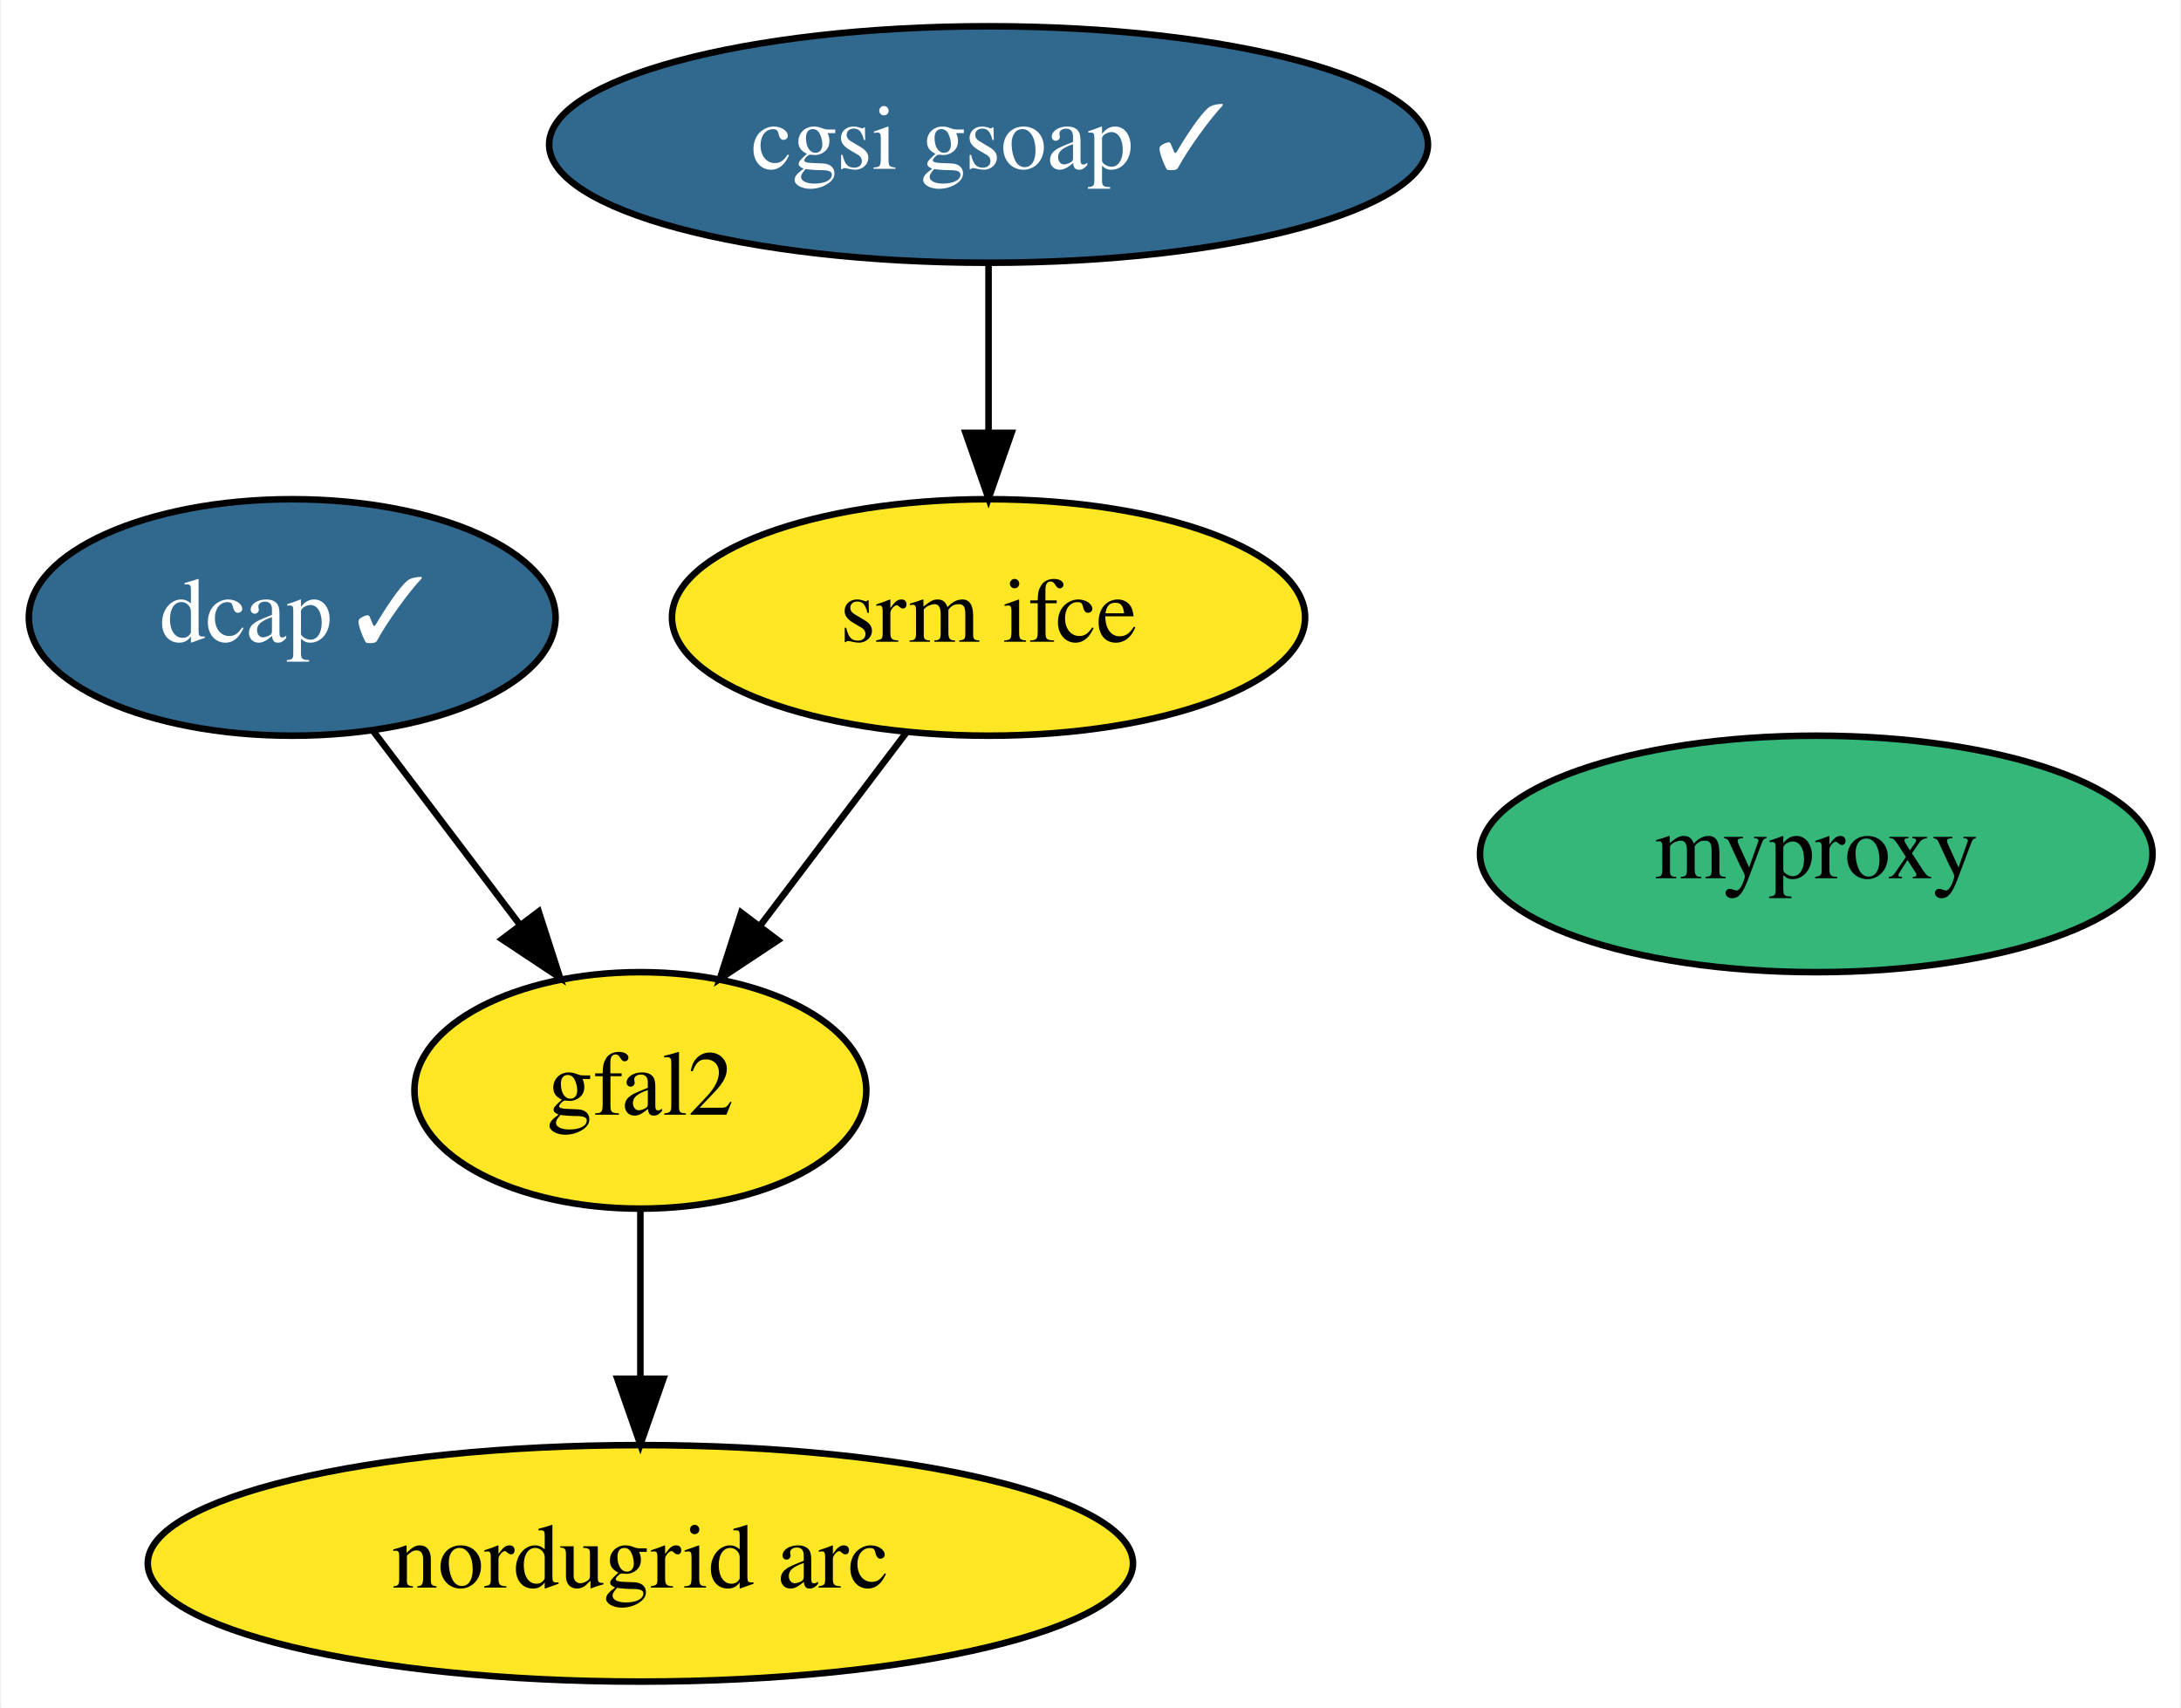
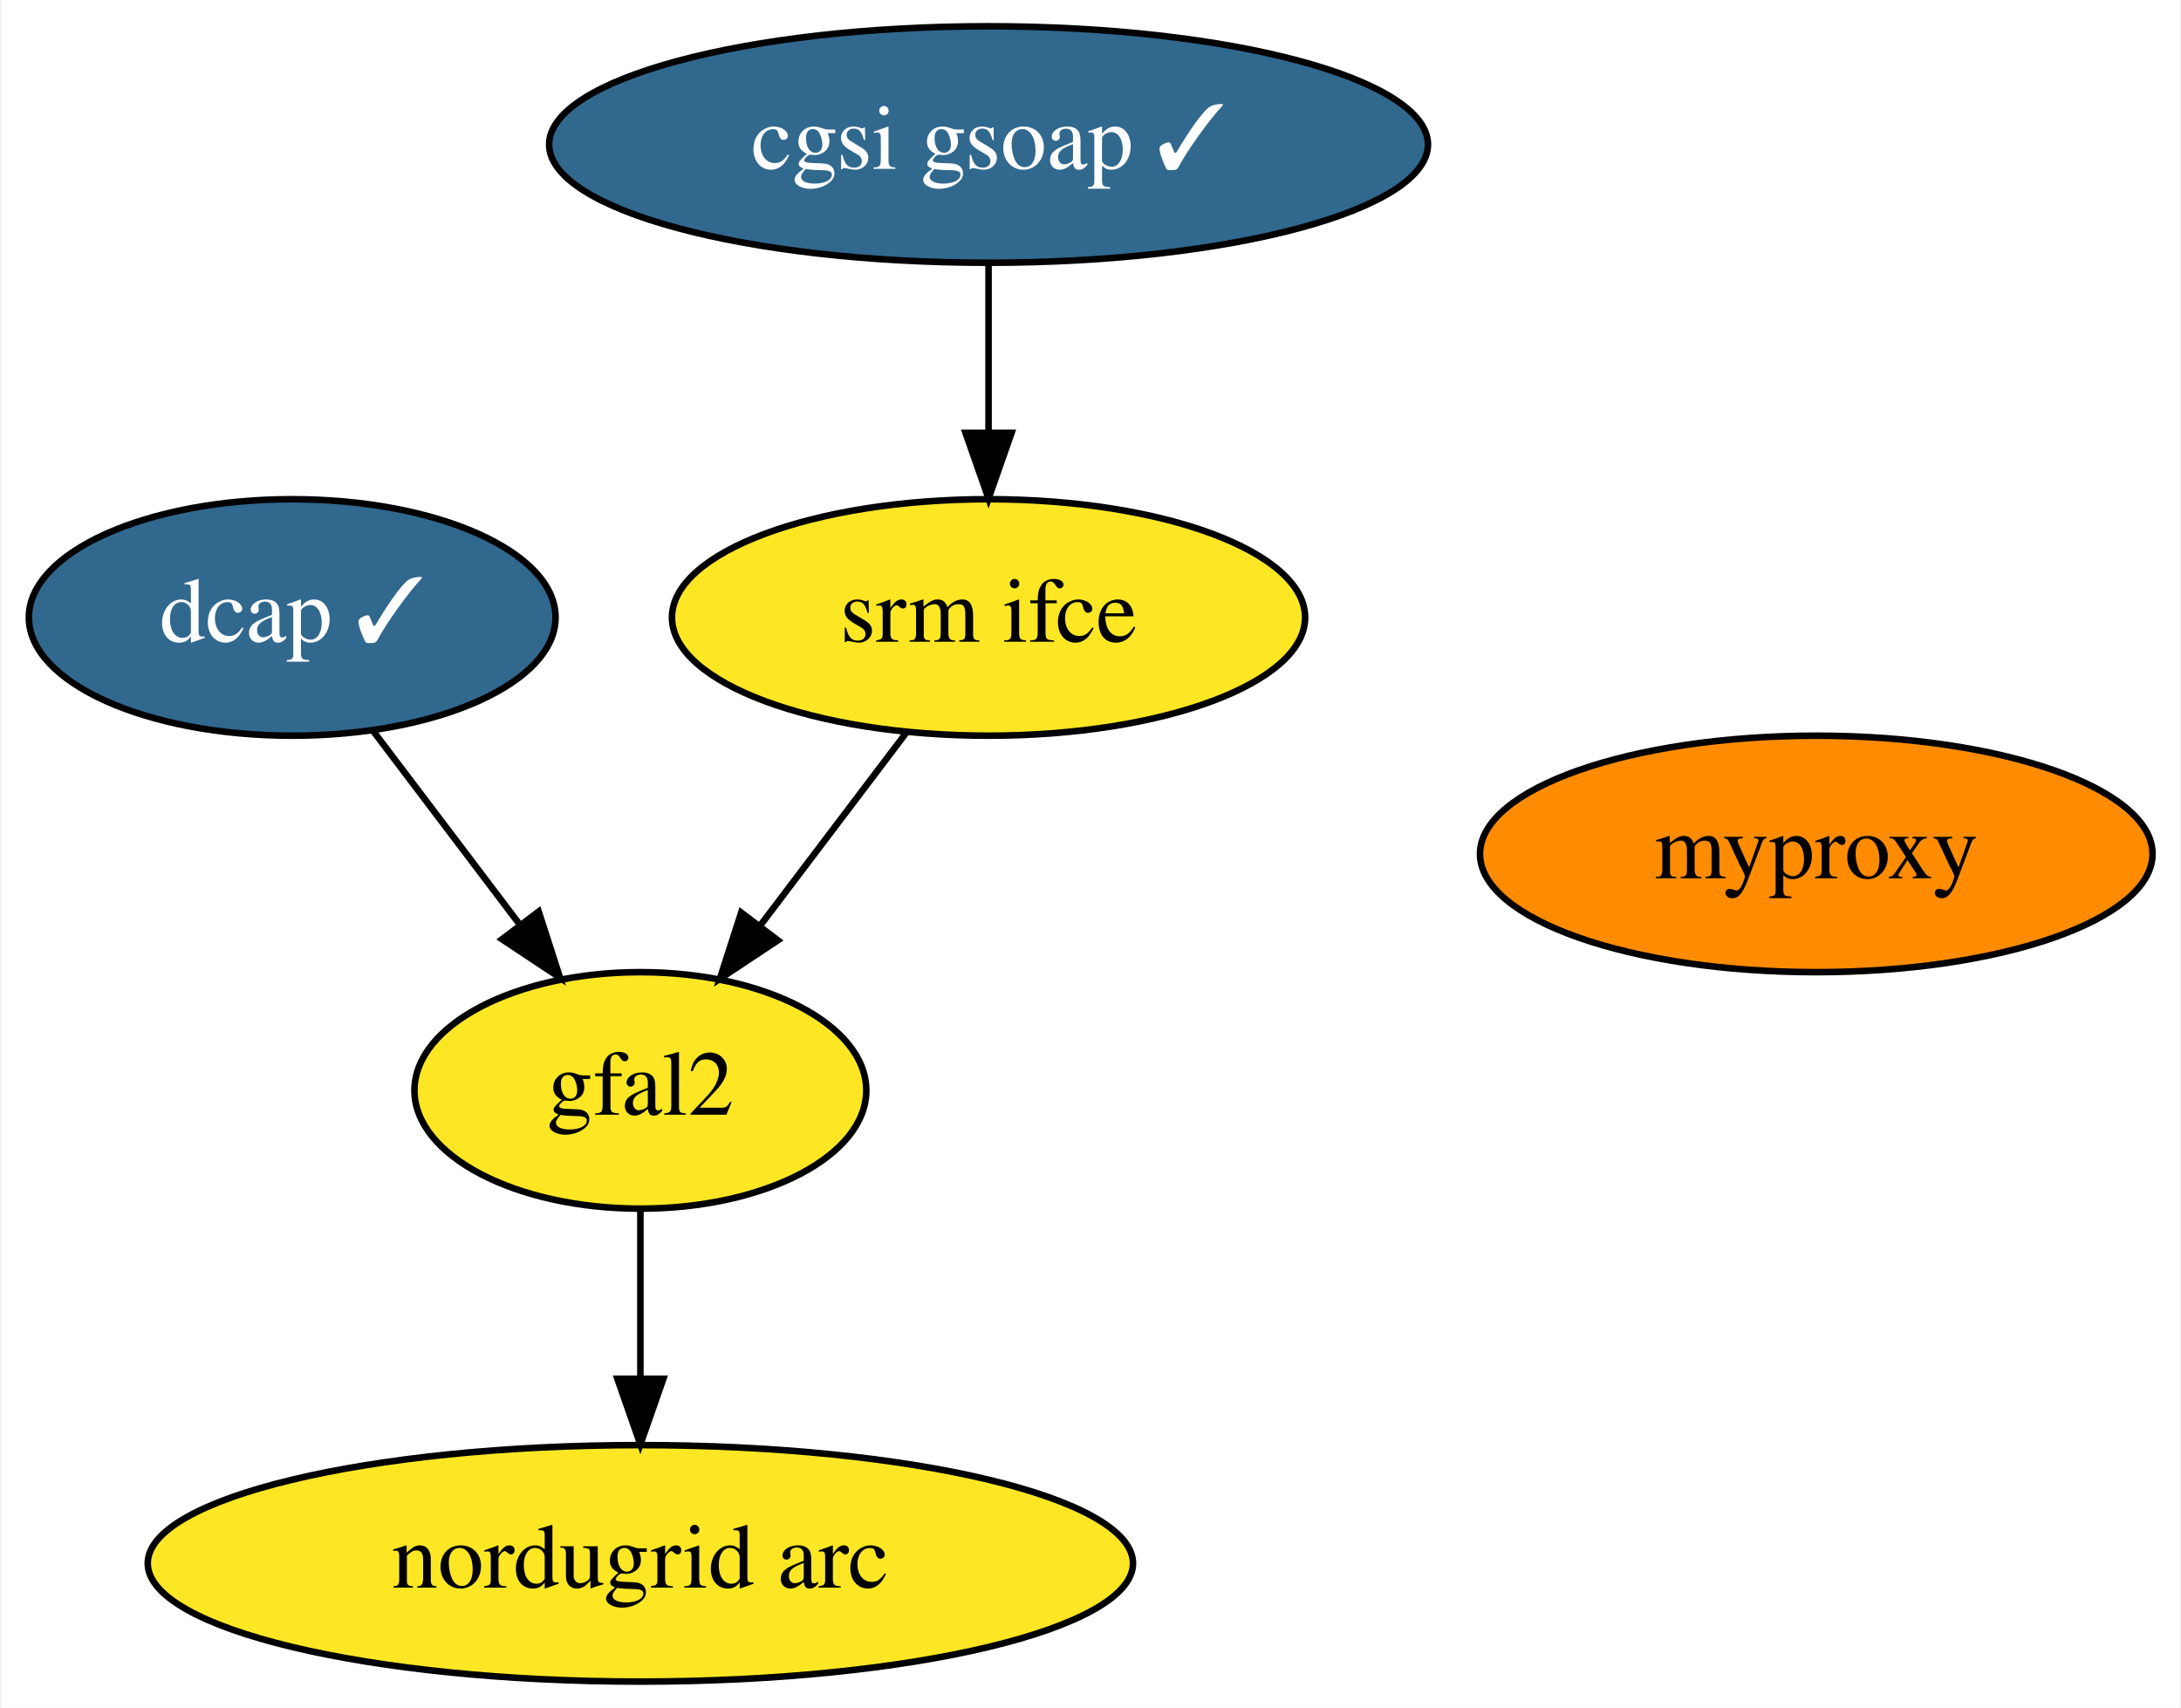
<svg xmlns="http://www.w3.org/2000/svg" xmlns:xlink="http://www.w3.org/1999/xlink" width="332pt" height="260pt" viewBox="0.00 0.00 331.64 260.00">
  <g id="graph0" class="graph" transform="scale(1 1) rotate(0) translate(4 256)">
    <polygon fill="white" stroke="transparent" points="-4,4 -4,-256 327.64,-256 327.64,4 -4,4" />
    <g id="node1" class="node">
      <g id="a_node1">
        <a xlink:href="https://github.com/conda-forge/dcap-feedstock/pull/7" xlink:title="dcap ✓">
          <ellipse fill="#31688e" stroke="black" cx="40.3" cy="-162" rx="40.09" ry="18" />
          <text text-anchor="middle" x="40.3" y="-158.3" font-family="Times,serif" font-size="14.00" fill="white">dcap ✓</text>
        </a>
      </g>
    </g>
    <g id="node4" class="node">
      <g id="a_node4">
        <a xlink:href="https://github.com/conda-forge/gfal2-feedstock" xlink:title="gfal2">
          <ellipse fill="#fde725" stroke="black" cx="93.3" cy="-90" rx="34.39" ry="18" />
          <text text-anchor="middle" x="93.3" y="-86.3" font-family="Times,serif" font-size="14.00">gfal2</text>
        </a>
      </g>
    </g>
    <g id="edge1" class="edge">
      <path fill="none" stroke="black" d="M52.59,-144.76C59.21,-136.02 67.51,-125.05 74.89,-115.31" />
      <polygon fill="black" stroke="black" points="77.82,-117.23 81.07,-107.15 72.24,-113.01 77.82,-117.23" />
    </g>
    <g id="node2" class="node">
      <g id="a_node2">
        <a xlink:href="https://github.com/conda-forge/cgsi-gsoap-feedstock/pull/6" xlink:title="cgsi gsoap ✓">
          <ellipse fill="#31688e" stroke="black" cx="146.3" cy="-234" rx="66.89" ry="18" />
          <text text-anchor="middle" x="146.3" y="-230.3" font-family="Times,serif" font-size="14.00" fill="white">cgsi gsoap ✓</text>
        </a>
      </g>
    </g>
    <g id="node3" class="node">
      <g id="a_node3">
        <a xlink:href="https://github.com/conda-forge/srm-ifce-feedstock" xlink:title="srm ifce">
          <ellipse fill="#fde725" stroke="black" cx="146.3" cy="-162" rx="48.19" ry="18" />
          <text text-anchor="middle" x="146.3" y="-158.3" font-family="Times,serif" font-size="14.00">srm ifce</text>
        </a>
      </g>
    </g>
    <g id="edge2" class="edge">
      <path fill="none" stroke="black" d="M146.3,-215.7C146.3,-207.98 146.3,-198.71 146.3,-190.11" />
      <polygon fill="black" stroke="black" points="149.8,-190.1 146.3,-180.1 142.8,-190.1 149.8,-190.1" />
    </g>
    <g id="edge3" class="edge">
      <path fill="none" stroke="black" d="M133.74,-144.41C127.11,-135.66 118.85,-124.75 111.53,-115.08" />
      <polygon fill="black" stroke="black" points="114.23,-112.85 105.4,-106.99 108.65,-117.07 114.23,-112.85" />
    </g>
    <g id="node5" class="node">
      <g id="a_node5">
        <a xlink:href="https://github.com/conda-forge/nordugrid-arc-feedstock" xlink:title="nordugrid arc">
          <ellipse fill="#fde725" stroke="black" cx="93.3" cy="-18" rx="74.99" ry="18" />
          <text text-anchor="middle" x="93.3" y="-14.3" font-family="Times,serif" font-size="14.00">nordugrid arc</text>
        </a>
      </g>
    </g>
    <g id="edge4" class="edge">
      <path fill="none" stroke="black" d="M93.3,-71.7C93.3,-63.98 93.3,-54.71 93.3,-46.11" />
      <polygon fill="black" stroke="black" points="96.8,-46.1 93.3,-36.1 89.8,-46.1 96.8,-46.1" />
    </g>
    <g id="node6" class="node">
      <g id="a_node6">
        <a xlink:href="https://github.com/conda-forge/myproxy-feedstock" xlink:title="myproxy">
-           <ellipse fill="#35b779" stroke="black" cx="272.3" cy="-126" rx="51.19" ry="18" />
+           <ellipse fill="#ff8c00" stroke="black" cx="272.3" cy="-126" rx="51.19" ry="18" />
          <text text-anchor="middle" x="272.3" y="-122.3" font-family="Times,serif" font-size="14.00">myproxy</text>
        </a>
      </g>
    </g>
  </g>
</svg>
